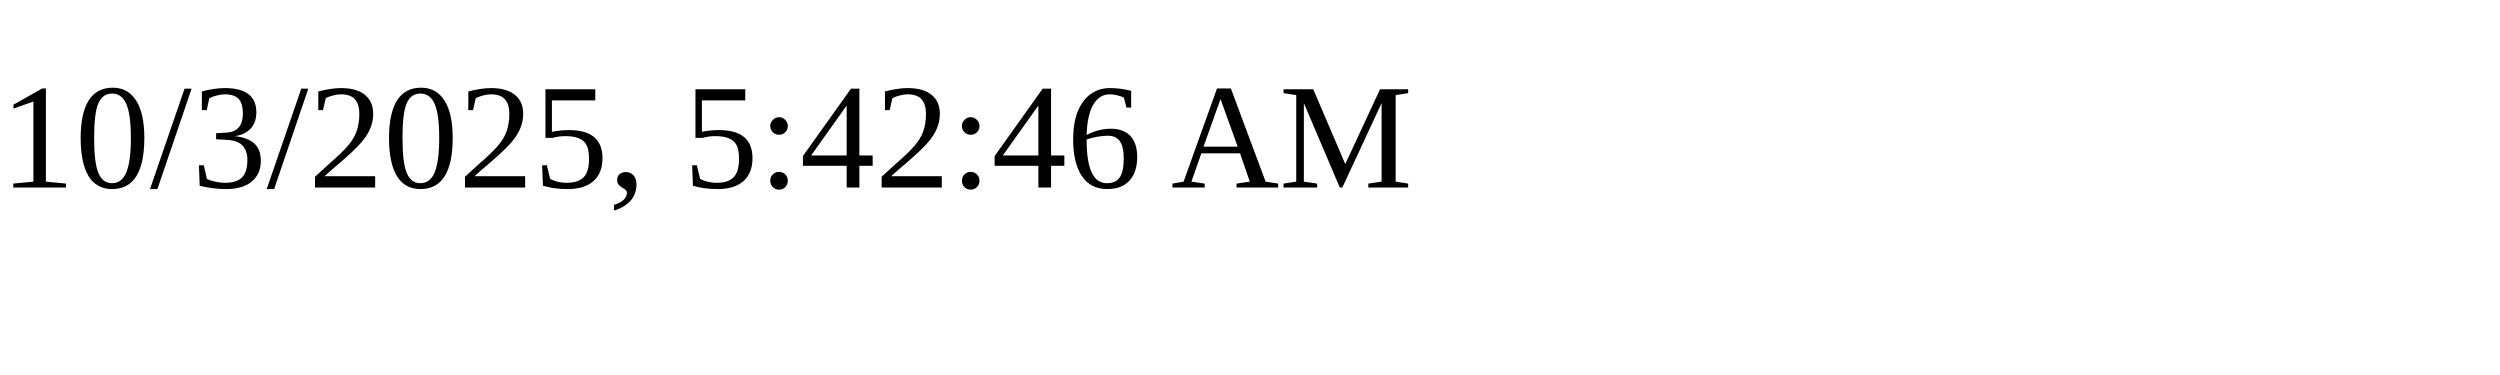
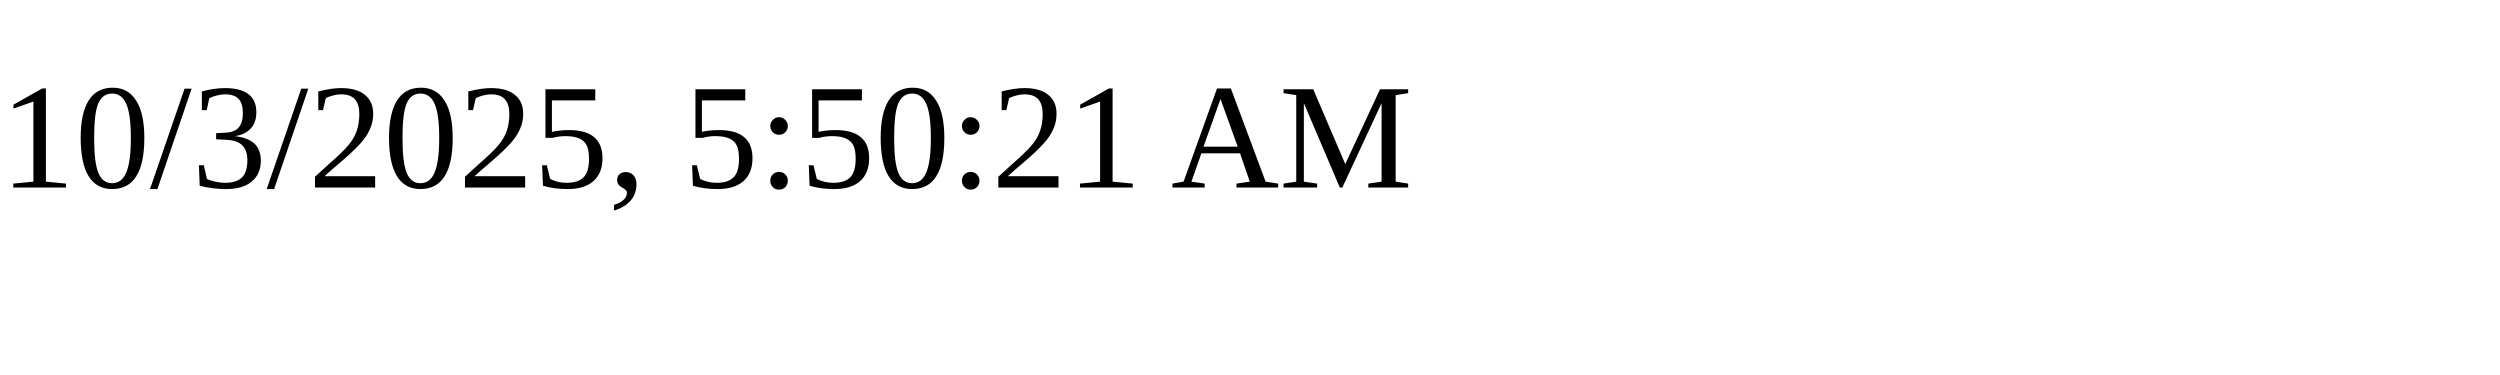
<svg xmlns="http://www.w3.org/2000/svg" height="30" width="200">
-   <text x="0" y="15">10/3/2025, 5:42:46 AM</text>
+   <text x="0" y="15">10/3/2025, 5:50:21 AM</text>
</svg>
